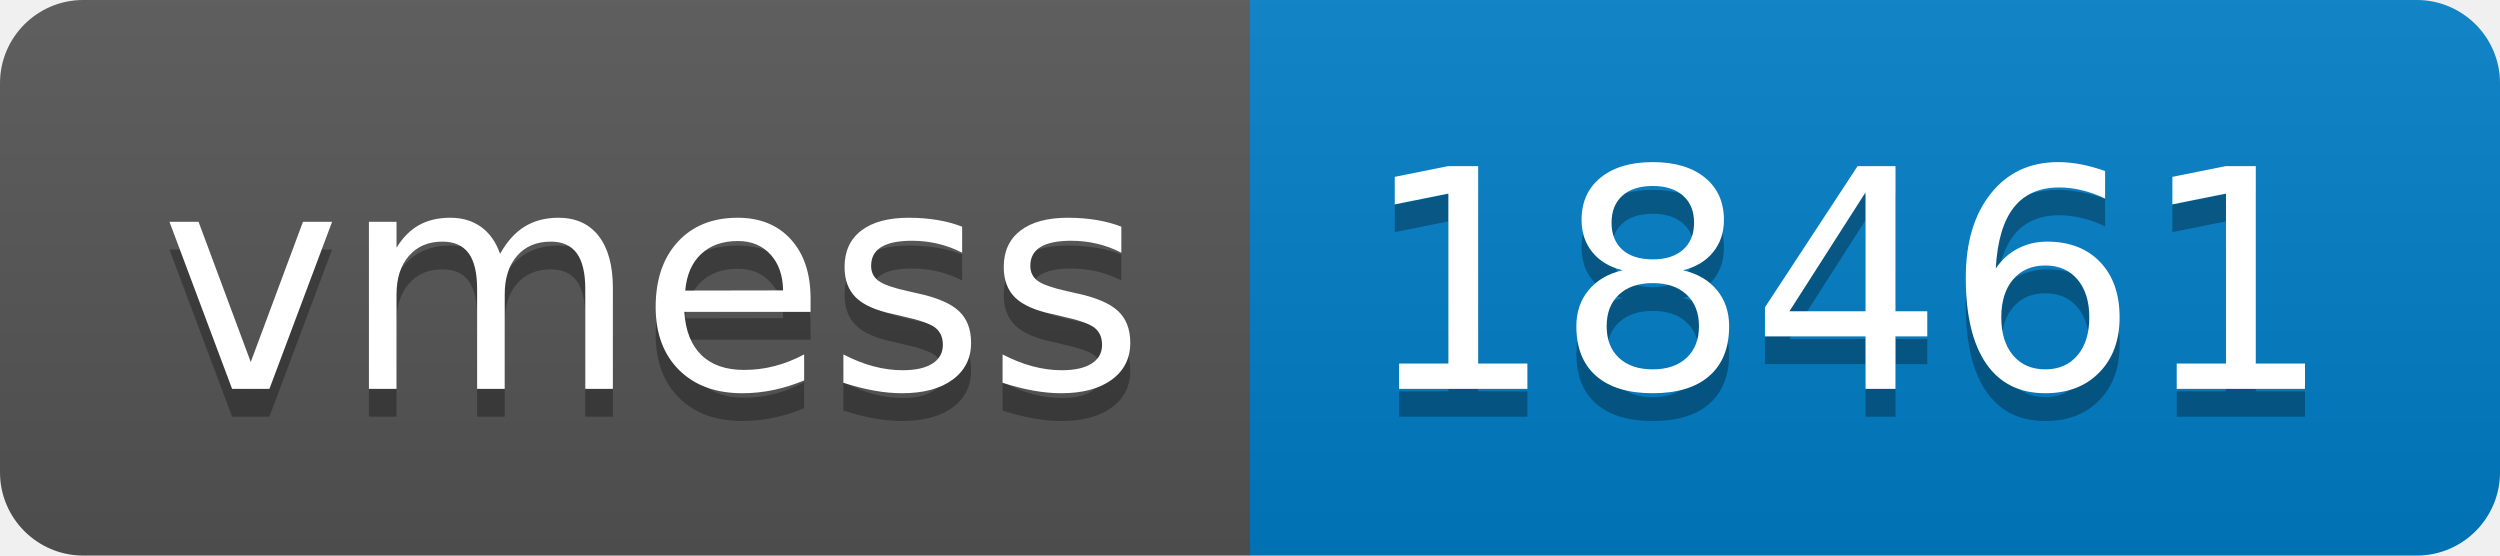
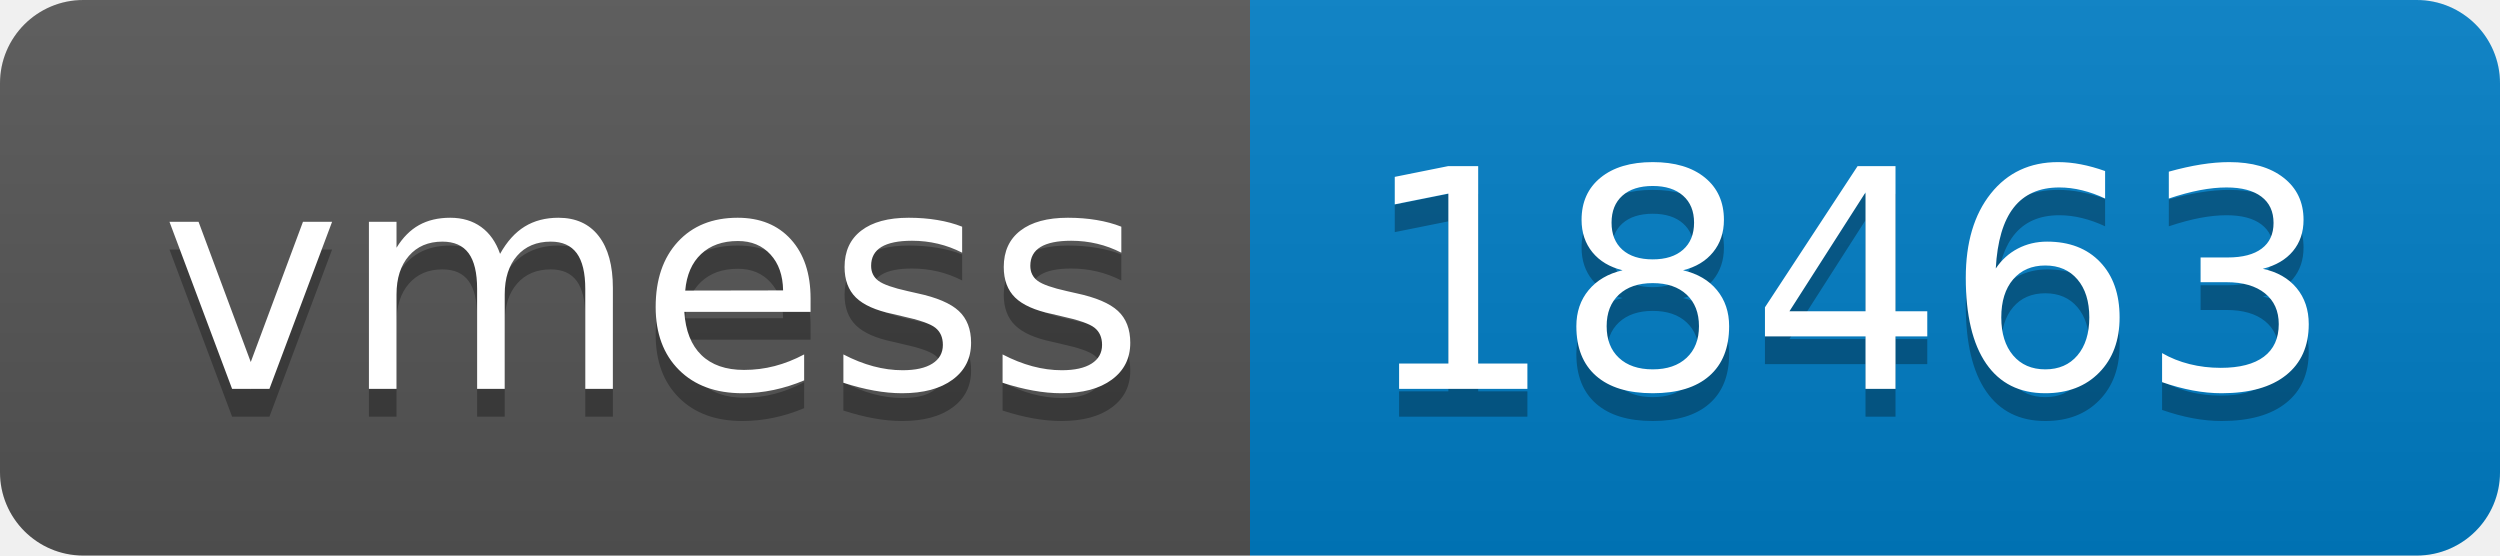
- <svg xmlns="http://www.w3.org/2000/svg" width="90" height="20" role="img" aria-label="vmess: 18461">
+ <svg xmlns="http://www.w3.org/2000/svg" width="90" height="20" role="img" aria-label="vmess: 18463">
  <linearGradient id="s" x2="0" y2="100%">
    <stop offset="0" stop-color="#bbb" stop-opacity=".1" />
    <stop offset="1" stop-opacity=".1" />
  </linearGradient>
  <clipPath id="r">
    <rect width="90" height="20" rx="3" fill="#fff" />
  </clipPath>
  <g clip-path="url(#r)">
    <rect width="45" height="20" fill="#555" />
    <rect x="45" width="45" height="20" fill="#007ec6" />
    <rect width="90" height="20" fill="url(#s)" />
  </g>
  <g fill="#fff" text-anchor="middle" font-family="Verdana,Geneva,DejaVu Sans,sans-serif" text-rendering="geometricPrecision" font-size="110">
    <text aria-hidden="true" x="235" y="150" fill="#010101" fill-opacity=".3" transform="scale(.1)" textLength="350">vmess</text>
    <text x="235" y="140" transform="scale(.1)" fill="#fff" textLength="350">vmess</text>
-     <text aria-hidden="true" x="665" y="150" fill="#010101" fill-opacity=".3" transform="scale(.1)" textLength="350">18461</text>
-     <text x="665" y="140" transform="scale(.1)" fill="#fff" textLength="350">18461</text>
+     <text aria-hidden="true" x="665" y="150" fill="#010101" fill-opacity=".3" transform="scale(.1)" textLength="350">18463</text>
+     <text x="665" y="140" transform="scale(.1)" fill="#fff" textLength="350">18463</text>
  </g>
</svg>
